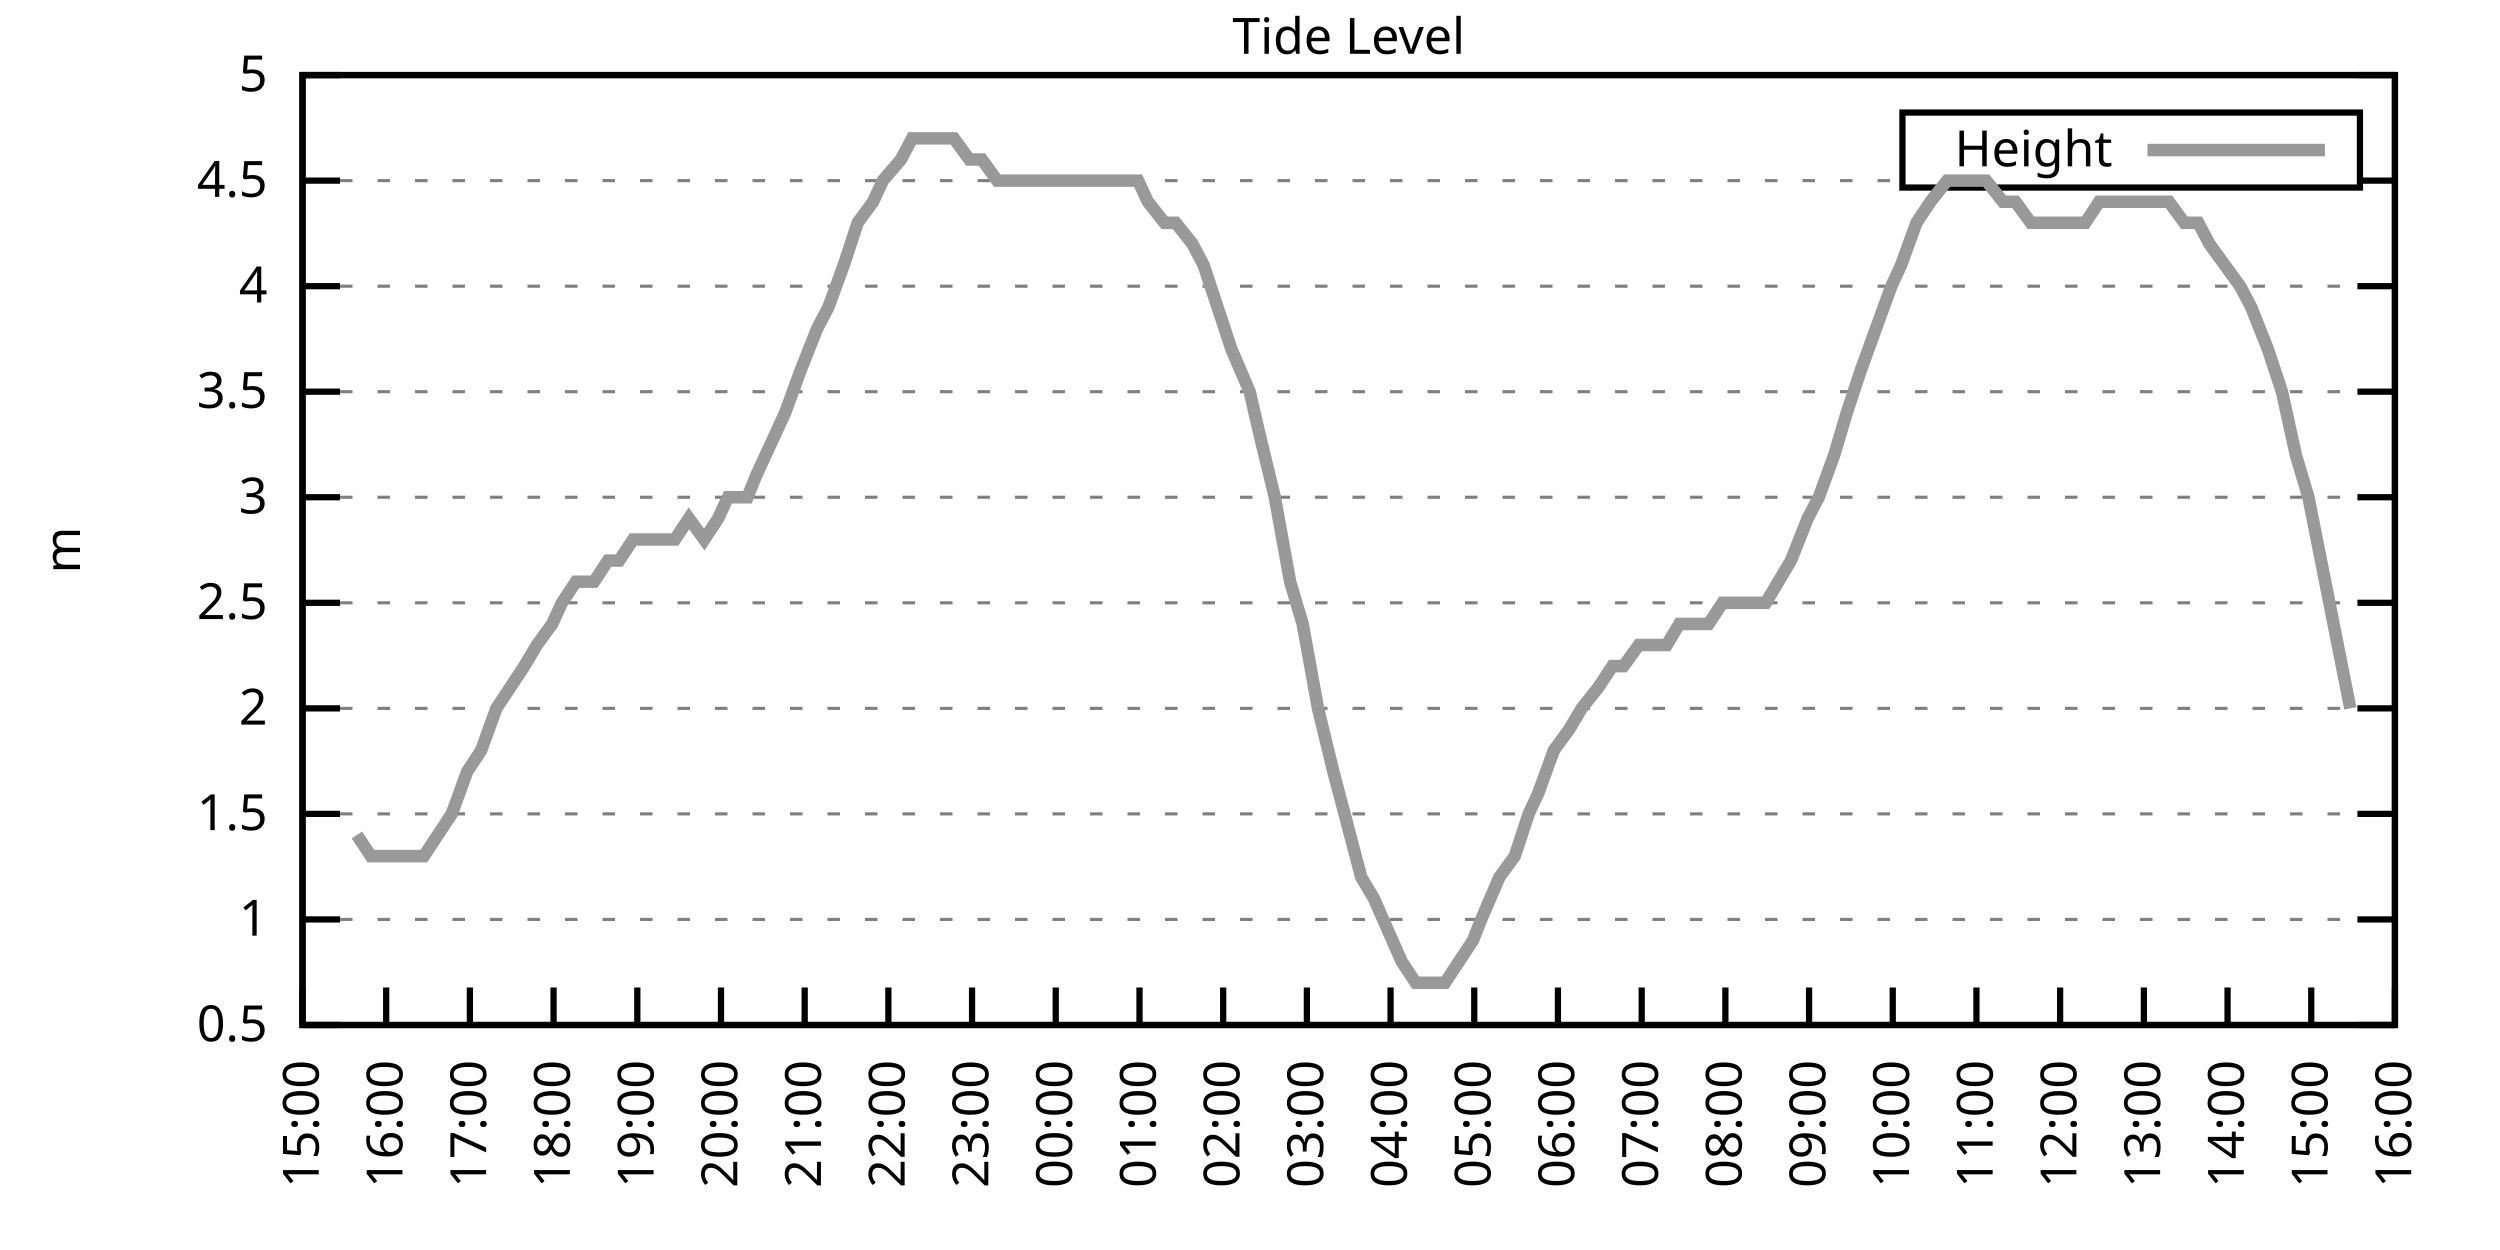
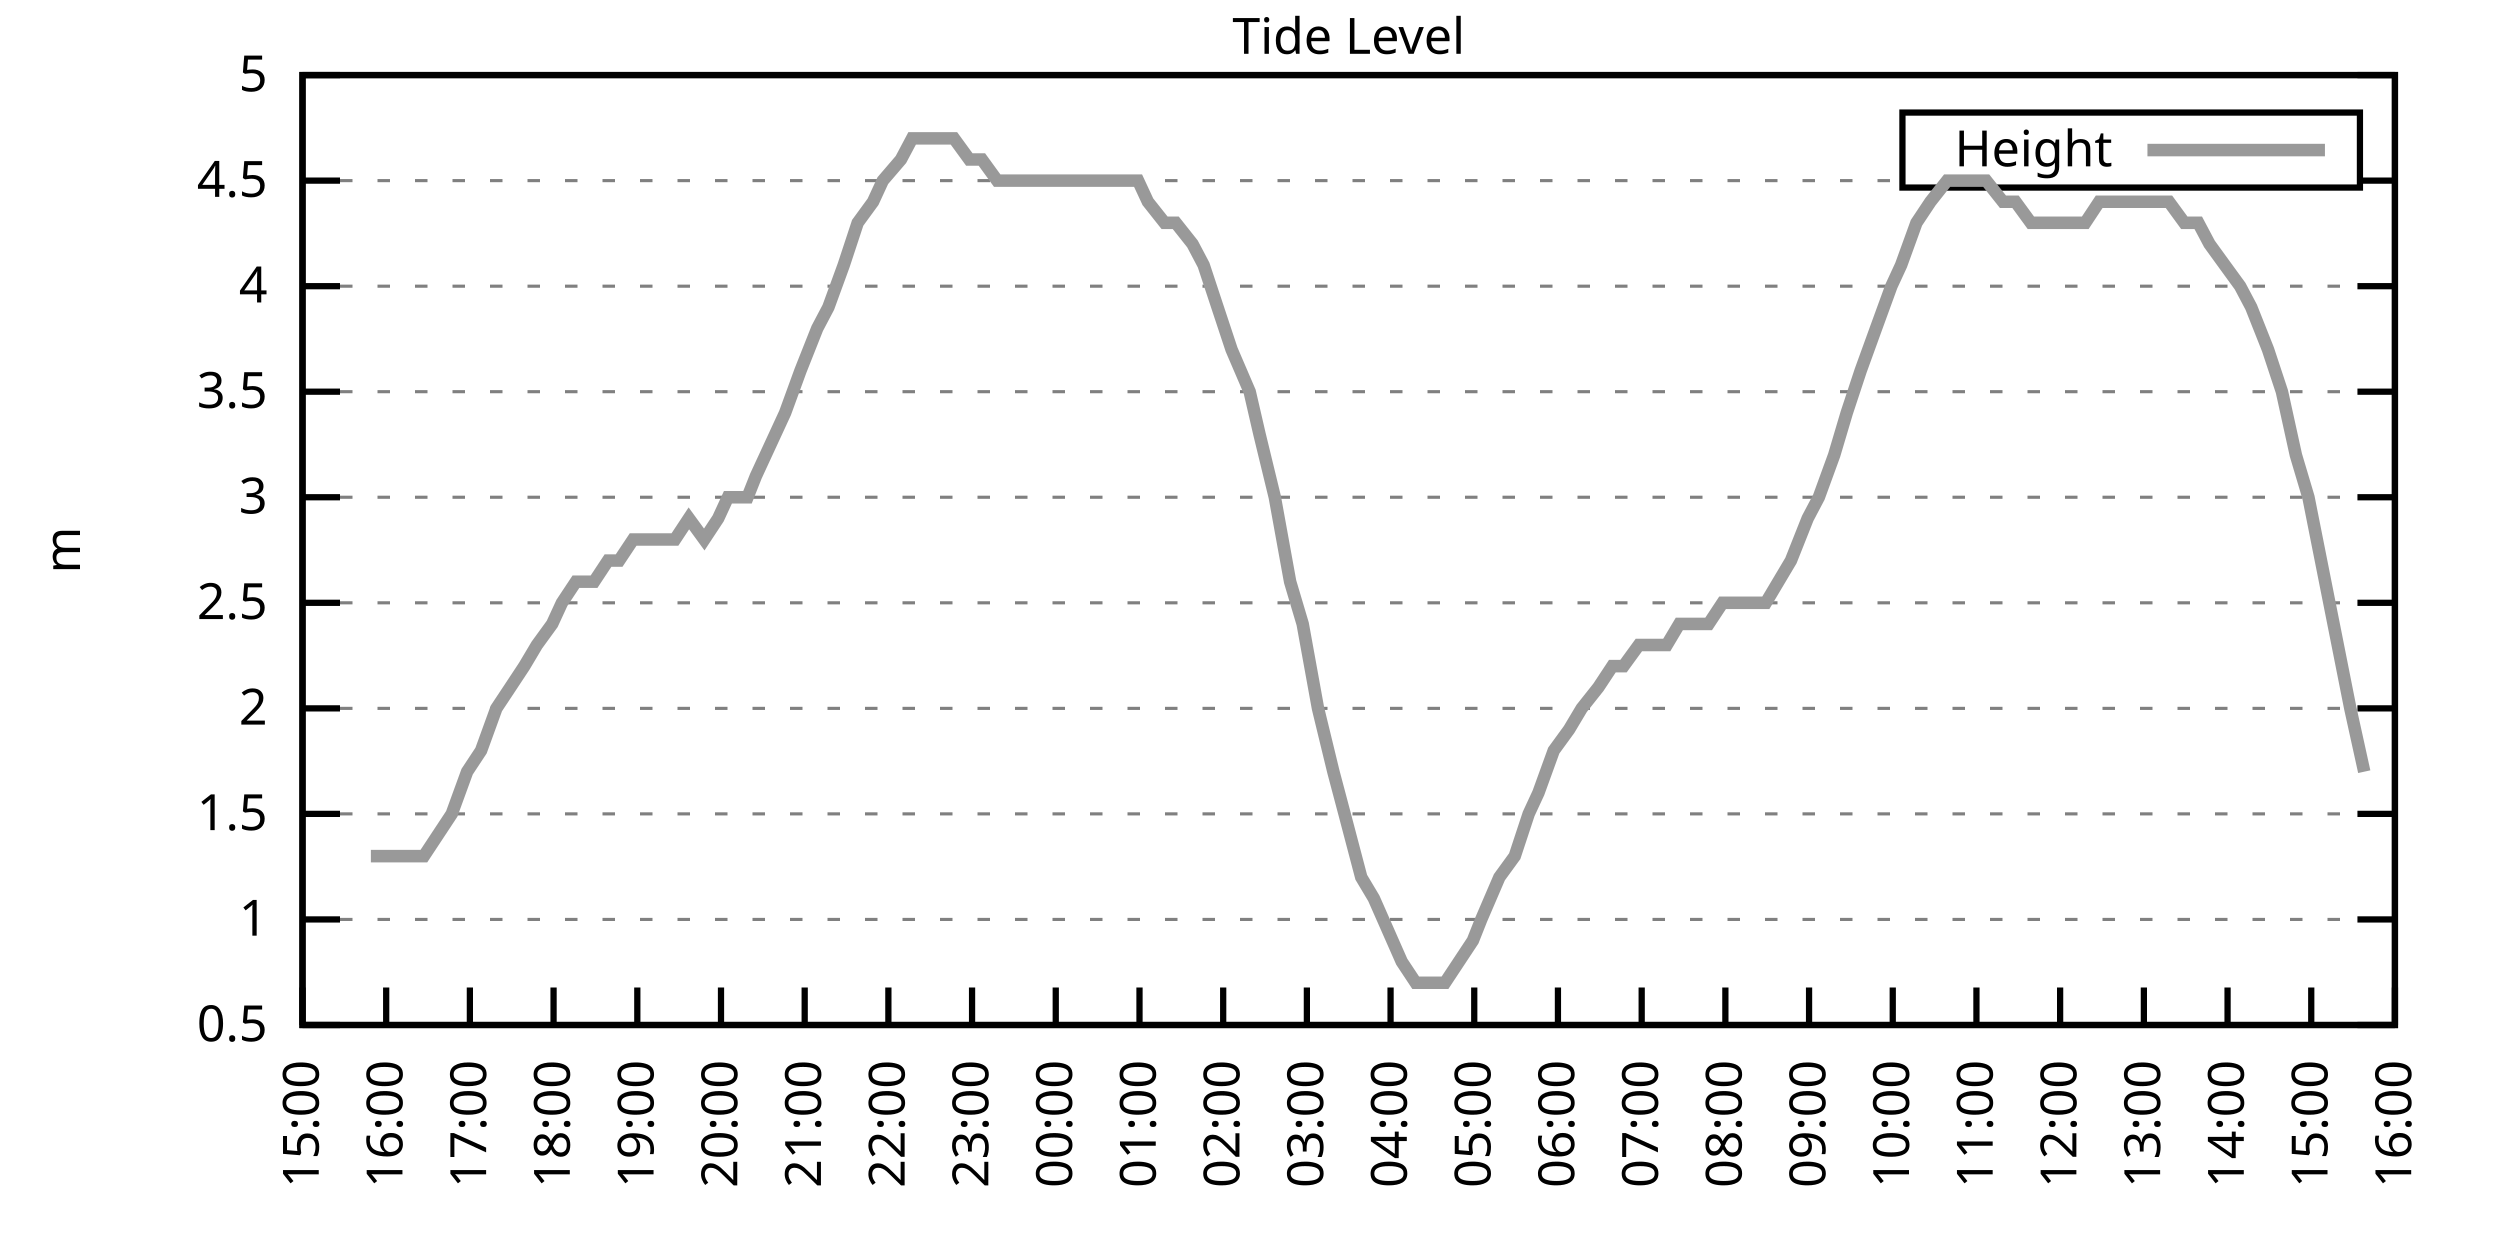
<svg xmlns="http://www.w3.org/2000/svg" xmlns:xlink="http://www.w3.org/1999/xlink" width="400" height="200" viewBox="0 0 400 200">
  <g id="gnuplot_canvas">
    <rect x="0" y="0" width="400" height="200" fill="none" />
    <defs>
      <circle id="gpDot" r="0.5" stroke-width="0.5" stroke="currentColor" />
      <path id="gpPt0" stroke-width="0.333" stroke="currentColor" d="M-1,0 h2 M0,-1 v2" />
      <path id="gpPt1" stroke-width="0.333" stroke="currentColor" d="M-1,-1 L1,1 M1,-1 L-1,1" />
      <path id="gpPt2" stroke-width="0.333" stroke="currentColor" d="M-1,0 L1,0 M0,-1 L0,1 M-1,-1 L1,1 M-1,1 L1,-1" />
      <rect id="gpPt3" stroke-width="0.333" stroke="currentColor" x="-1" y="-1" width="2" height="2" />
      <rect id="gpPt4" stroke-width="0.333" stroke="currentColor" fill="currentColor" x="-1" y="-1" width="2" height="2" />
      <circle id="gpPt5" stroke-width="0.333" stroke="currentColor" cx="0" cy="0" r="1" />
      <use xlink:href="#gpPt5" id="gpPt6" fill="currentColor" stroke="none" />
      <path id="gpPt7" stroke-width="0.333" stroke="currentColor" d="M0,-1.33 L-1.33,0.67 L1.33,0.67 z" />
      <use xlink:href="#gpPt7" id="gpPt8" fill="currentColor" stroke="none" />
      <use xlink:href="#gpPt7" id="gpPt9" stroke="currentColor" transform="rotate(180)" />
      <use xlink:href="#gpPt9" id="gpPt10" fill="currentColor" stroke="none" />
      <use xlink:href="#gpPt3" id="gpPt11" stroke="currentColor" transform="rotate(45)" />
      <use xlink:href="#gpPt11" id="gpPt12" fill="currentColor" stroke="none" />
      <path id="gpPt13" stroke-width="0.333" stroke="currentColor" d="M0,1.330 L1.265,0.411 L0.782,-1.067 L-0.782,-1.076 L-1.265,0.411 z" />
      <use xlink:href="#gpPt13" id="gpPt14" fill="currentColor" stroke="none" />
      <filter id="textbox" filterUnits="objectBoundingBox" x="0" y="0" height="1" width="1">
        <feFlood flood-color="white" flood-opacity="1" result="bgnd" />
        <feComposite in="SourceGraphic" in2="bgnd" operator="atop" />
      </filter>
      <filter id="greybox" filterUnits="objectBoundingBox" x="0" y="0" height="1" width="1">
        <feFlood flood-color="lightgrey" flood-opacity="1" result="grey" />
        <feComposite in="SourceGraphic" in2="grey" operator="atop" />
      </filter>
    </defs>
    <g fill="none" color="white" stroke="currentColor" stroke-width="1.00" stroke-linecap="butt" stroke-linejoin="miter">
</g>
    <g fill="none" color="black" stroke="currentColor" stroke-width="1.00" stroke-linecap="butt" stroke-linejoin="miter">
      <g stroke="none" shape-rendering="crispEdges">
        <polygon fill="rgb(255, 255, 255)" points="48.40,164.00 383.18,164.00 383.18,12.02 48.40,12.02 " />
      </g>
    </g>
    <g fill="none" color="black" stroke="currentColor" stroke-width="1.00" stroke-linecap="butt" stroke-linejoin="miter">
</g>
    <g fill="none" color="black" stroke="black" stroke-width="0.50" stroke-linecap="butt" stroke-linejoin="miter">
</g>
    <g fill="none" color="gray" stroke="currentColor" stroke-width="0.50" stroke-linecap="butt" stroke-linejoin="miter">
      <path stroke="gray" stroke-dasharray="2,4" class="gridline" d="M48.40,164.00 L383.19,164.00  " />
    </g>
    <g fill="none" color="gray" stroke="gray" stroke-width="1.00" stroke-linecap="butt" stroke-linejoin="miter">
</g>
    <g fill="none" color="black" stroke="currentColor" stroke-width="1.00" stroke-linecap="butt" stroke-linejoin="miter">
      <path stroke="black" d="M48.40,164.00 L54.40,164.00 M383.19,164.00 L377.19,164.00  " />
      <g transform="translate(42.80,166.60)" stroke="none" fill="black" font-family="Sans" font-size="8.00" text-anchor="end">
        <text>
          <tspan font-family="Sans"> 0.5</tspan>
        </text>
      </g>
    </g>
    <g fill="none" color="black" stroke="currentColor" stroke-width="1.00" stroke-linecap="butt" stroke-linejoin="miter">
</g>
    <g fill="none" color="black" stroke="black" stroke-width="0.50" stroke-linecap="butt" stroke-linejoin="miter">
</g>
    <g fill="none" color="gray" stroke="currentColor" stroke-width="0.50" stroke-linecap="butt" stroke-linejoin="miter">
      <path stroke="gray" stroke-dasharray="2,4" class="gridline" d="M48.40,147.11 L383.19,147.11  " />
    </g>
    <g fill="none" color="gray" stroke="gray" stroke-width="1.00" stroke-linecap="butt" stroke-linejoin="miter">
</g>
    <g fill="none" color="black" stroke="currentColor" stroke-width="1.00" stroke-linecap="butt" stroke-linejoin="miter">
      <path stroke="black" d="M48.40,147.11 L54.40,147.11 M383.19,147.11 L377.19,147.11  " />
      <g transform="translate(42.80,149.71)" stroke="none" fill="black" font-family="Sans" font-size="8.00" text-anchor="end">
        <text>
          <tspan font-family="Sans"> 1</tspan>
        </text>
      </g>
    </g>
    <g fill="none" color="black" stroke="currentColor" stroke-width="1.00" stroke-linecap="butt" stroke-linejoin="miter">
</g>
    <g fill="none" color="black" stroke="black" stroke-width="0.50" stroke-linecap="butt" stroke-linejoin="miter">
</g>
    <g fill="none" color="gray" stroke="currentColor" stroke-width="0.50" stroke-linecap="butt" stroke-linejoin="miter">
      <path stroke="gray" stroke-dasharray="2,4" class="gridline" d="M48.40,130.22 L383.19,130.22  " />
    </g>
    <g fill="none" color="gray" stroke="gray" stroke-width="1.00" stroke-linecap="butt" stroke-linejoin="miter">
</g>
    <g fill="none" color="black" stroke="currentColor" stroke-width="1.00" stroke-linecap="butt" stroke-linejoin="miter">
      <path stroke="black" d="M48.40,130.22 L54.40,130.22 M383.19,130.22 L377.19,130.22  " />
      <g transform="translate(42.80,132.82)" stroke="none" fill="black" font-family="Sans" font-size="8.00" text-anchor="end">
        <text>
          <tspan font-family="Sans"> 1.5</tspan>
        </text>
      </g>
    </g>
    <g fill="none" color="black" stroke="currentColor" stroke-width="1.00" stroke-linecap="butt" stroke-linejoin="miter">
</g>
    <g fill="none" color="black" stroke="black" stroke-width="0.50" stroke-linecap="butt" stroke-linejoin="miter">
</g>
    <g fill="none" color="gray" stroke="currentColor" stroke-width="0.50" stroke-linecap="butt" stroke-linejoin="miter">
      <path stroke="gray" stroke-dasharray="2,4" class="gridline" d="M48.40,113.34 L383.19,113.34  " />
    </g>
    <g fill="none" color="gray" stroke="gray" stroke-width="1.00" stroke-linecap="butt" stroke-linejoin="miter">
</g>
    <g fill="none" color="black" stroke="currentColor" stroke-width="1.00" stroke-linecap="butt" stroke-linejoin="miter">
      <path stroke="black" d="M48.40,113.34 L54.40,113.34 M383.19,113.34 L377.19,113.34  " />
      <g transform="translate(42.80,115.94)" stroke="none" fill="black" font-family="Sans" font-size="8.00" text-anchor="end">
        <text>
          <tspan font-family="Sans"> 2</tspan>
        </text>
      </g>
    </g>
    <g fill="none" color="black" stroke="currentColor" stroke-width="1.00" stroke-linecap="butt" stroke-linejoin="miter">
</g>
    <g fill="none" color="black" stroke="black" stroke-width="0.50" stroke-linecap="butt" stroke-linejoin="miter">
</g>
    <g fill="none" color="gray" stroke="currentColor" stroke-width="0.50" stroke-linecap="butt" stroke-linejoin="miter">
      <path stroke="gray" stroke-dasharray="2,4" class="gridline" d="M48.40,96.45 L383.19,96.45  " />
    </g>
    <g fill="none" color="gray" stroke="gray" stroke-width="1.00" stroke-linecap="butt" stroke-linejoin="miter">
</g>
    <g fill="none" color="black" stroke="currentColor" stroke-width="1.00" stroke-linecap="butt" stroke-linejoin="miter">
      <path stroke="black" d="M48.40,96.45 L54.40,96.45 M383.19,96.45 L377.19,96.45  " />
      <g transform="translate(42.80,99.05)" stroke="none" fill="black" font-family="Sans" font-size="8.00" text-anchor="end">
        <text>
          <tspan font-family="Sans"> 2.5</tspan>
        </text>
      </g>
    </g>
    <g fill="none" color="black" stroke="currentColor" stroke-width="1.00" stroke-linecap="butt" stroke-linejoin="miter">
</g>
    <g fill="none" color="black" stroke="black" stroke-width="0.50" stroke-linecap="butt" stroke-linejoin="miter">
</g>
    <g fill="none" color="gray" stroke="currentColor" stroke-width="0.50" stroke-linecap="butt" stroke-linejoin="miter">
      <path stroke="gray" stroke-dasharray="2,4" class="gridline" d="M48.40,79.56 L383.19,79.56  " />
    </g>
    <g fill="none" color="gray" stroke="gray" stroke-width="1.00" stroke-linecap="butt" stroke-linejoin="miter">
</g>
    <g fill="none" color="black" stroke="currentColor" stroke-width="1.00" stroke-linecap="butt" stroke-linejoin="miter">
      <path stroke="black" d="M48.40,79.56 L54.40,79.56 M383.19,79.56 L377.19,79.56  " />
      <g transform="translate(42.80,82.16)" stroke="none" fill="black" font-family="Sans" font-size="8.00" text-anchor="end">
        <text>
          <tspan font-family="Sans"> 3</tspan>
        </text>
      </g>
    </g>
    <g fill="none" color="black" stroke="currentColor" stroke-width="1.00" stroke-linecap="butt" stroke-linejoin="miter">
</g>
    <g fill="none" color="black" stroke="black" stroke-width="0.50" stroke-linecap="butt" stroke-linejoin="miter">
</g>
    <g fill="none" color="gray" stroke="currentColor" stroke-width="0.50" stroke-linecap="butt" stroke-linejoin="miter">
      <path stroke="gray" stroke-dasharray="2,4" class="gridline" d="M48.40,62.67 L383.19,62.67  " />
    </g>
    <g fill="none" color="gray" stroke="gray" stroke-width="1.00" stroke-linecap="butt" stroke-linejoin="miter">
</g>
    <g fill="none" color="black" stroke="currentColor" stroke-width="1.00" stroke-linecap="butt" stroke-linejoin="miter">
      <path stroke="black" d="M48.40,62.67 L54.40,62.67 M383.19,62.67 L377.19,62.67  " />
      <g transform="translate(42.80,65.27)" stroke="none" fill="black" font-family="Sans" font-size="8.00" text-anchor="end">
        <text>
          <tspan font-family="Sans"> 3.5</tspan>
        </text>
      </g>
    </g>
    <g fill="none" color="black" stroke="currentColor" stroke-width="1.00" stroke-linecap="butt" stroke-linejoin="miter">
</g>
    <g fill="none" color="black" stroke="black" stroke-width="0.50" stroke-linecap="butt" stroke-linejoin="miter">
</g>
    <g fill="none" color="gray" stroke="currentColor" stroke-width="0.50" stroke-linecap="butt" stroke-linejoin="miter">
      <path stroke="gray" stroke-dasharray="2,4" class="gridline" d="M48.40,45.79 L383.19,45.79  " />
    </g>
    <g fill="none" color="gray" stroke="gray" stroke-width="1.00" stroke-linecap="butt" stroke-linejoin="miter">
</g>
    <g fill="none" color="black" stroke="currentColor" stroke-width="1.00" stroke-linecap="butt" stroke-linejoin="miter">
      <path stroke="black" d="M48.40,45.79 L54.40,45.79 M383.19,45.79 L377.19,45.79  " />
      <g transform="translate(42.80,48.39)" stroke="none" fill="black" font-family="Sans" font-size="8.00" text-anchor="end">
        <text>
          <tspan font-family="Sans"> 4</tspan>
        </text>
      </g>
    </g>
    <g fill="none" color="black" stroke="currentColor" stroke-width="1.00" stroke-linecap="butt" stroke-linejoin="miter">
</g>
    <g fill="none" color="black" stroke="black" stroke-width="0.50" stroke-linecap="butt" stroke-linejoin="miter">
</g>
    <g fill="none" color="gray" stroke="currentColor" stroke-width="0.50" stroke-linecap="butt" stroke-linejoin="miter">
      <path stroke="gray" stroke-dasharray="2,4" class="gridline" d="M48.40,28.90 L304.39,28.90 M377.59,28.90 L383.19,28.90  " />
    </g>
    <g fill="none" color="gray" stroke="gray" stroke-width="1.00" stroke-linecap="butt" stroke-linejoin="miter">
</g>
    <g fill="none" color="black" stroke="currentColor" stroke-width="1.00" stroke-linecap="butt" stroke-linejoin="miter">
      <path stroke="black" d="M48.40,28.90 L54.40,28.90 M383.19,28.90 L377.19,28.90  " />
      <g transform="translate(42.80,31.50)" stroke="none" fill="black" font-family="Sans" font-size="8.00" text-anchor="end">
        <text>
          <tspan font-family="Sans"> 4.5</tspan>
        </text>
      </g>
    </g>
    <g fill="none" color="black" stroke="currentColor" stroke-width="1.00" stroke-linecap="butt" stroke-linejoin="miter">
</g>
    <g fill="none" color="black" stroke="black" stroke-width="0.50" stroke-linecap="butt" stroke-linejoin="miter">
</g>
    <g fill="none" color="gray" stroke="currentColor" stroke-width="0.50" stroke-linecap="butt" stroke-linejoin="miter">
      <path stroke="gray" stroke-dasharray="2,4" class="gridline" d="M48.40,12.01 L383.19,12.01  " />
    </g>
    <g fill="none" color="gray" stroke="gray" stroke-width="1.00" stroke-linecap="butt" stroke-linejoin="miter">
</g>
    <g fill="none" color="black" stroke="currentColor" stroke-width="1.00" stroke-linecap="butt" stroke-linejoin="miter">
      <path stroke="black" d="M48.40,12.01 L54.40,12.01 M383.19,12.01 L377.19,12.01  " />
      <g transform="translate(42.80,14.61)" stroke="none" fill="black" font-family="Sans" font-size="8.00" text-anchor="end">
        <text>
          <tspan font-family="Sans"> 5</tspan>
        </text>
      </g>
    </g>
    <g fill="none" color="black" stroke="currentColor" stroke-width="1.00" stroke-linecap="butt" stroke-linejoin="miter">
      <path stroke="black" d="M48.40,164.00 L48.40,158.00  " />
      <g transform="translate(51.00,169.60) rotate(270.00)" stroke="none" fill="black" font-family="Sans" font-size="8.00" text-anchor="end">
        <text>
          <tspan font-family="Sans">15:00</tspan>
        </text>
      </g>
    </g>
    <g fill="none" color="black" stroke="currentColor" stroke-width="1.00" stroke-linecap="butt" stroke-linejoin="miter">
      <path stroke="black" d="M61.79,164.00 L61.79,158.00  " />
      <g transform="translate(64.39,169.60) rotate(270.00)" stroke="none" fill="black" font-family="Sans" font-size="8.00" text-anchor="end">
        <text>
          <tspan font-family="Sans">16:00</tspan>
        </text>
      </g>
    </g>
    <g fill="none" color="black" stroke="currentColor" stroke-width="1.00" stroke-linecap="butt" stroke-linejoin="miter">
      <path stroke="black" d="M75.18,164.00 L75.18,158.00  " />
      <g transform="translate(77.78,169.60) rotate(270.00)" stroke="none" fill="black" font-family="Sans" font-size="8.00" text-anchor="end">
        <text>
          <tspan font-family="Sans">17:00</tspan>
        </text>
      </g>
    </g>
    <g fill="none" color="black" stroke="currentColor" stroke-width="1.00" stroke-linecap="butt" stroke-linejoin="miter">
      <path stroke="black" d="M88.57,164.00 L88.57,158.00  " />
      <g transform="translate(91.17,169.60) rotate(270.00)" stroke="none" fill="black" font-family="Sans" font-size="8.00" text-anchor="end">
        <text>
          <tspan font-family="Sans">18:00</tspan>
        </text>
      </g>
    </g>
    <g fill="none" color="black" stroke="currentColor" stroke-width="1.00" stroke-linecap="butt" stroke-linejoin="miter">
      <path stroke="black" d="M101.97,164.00 L101.97,158.00  " />
      <g transform="translate(104.57,169.60) rotate(270.00)" stroke="none" fill="black" font-family="Sans" font-size="8.00" text-anchor="end">
        <text>
          <tspan font-family="Sans">19:00</tspan>
        </text>
      </g>
    </g>
    <g fill="none" color="black" stroke="currentColor" stroke-width="1.00" stroke-linecap="butt" stroke-linejoin="miter">
      <path stroke="black" d="M115.36,164.00 L115.36,158.00  " />
      <g transform="translate(117.96,169.60) rotate(270.00)" stroke="none" fill="black" font-family="Sans" font-size="8.00" text-anchor="end">
        <text>
          <tspan font-family="Sans">20:00</tspan>
        </text>
      </g>
    </g>
    <g fill="none" color="black" stroke="currentColor" stroke-width="1.00" stroke-linecap="butt" stroke-linejoin="miter">
      <path stroke="black" d="M128.75,164.00 L128.75,158.00  " />
      <g transform="translate(131.35,169.60) rotate(270.00)" stroke="none" fill="black" font-family="Sans" font-size="8.00" text-anchor="end">
        <text>
          <tspan font-family="Sans">21:00</tspan>
        </text>
      </g>
    </g>
    <g fill="none" color="black" stroke="currentColor" stroke-width="1.00" stroke-linecap="butt" stroke-linejoin="miter">
      <path stroke="black" d="M142.14,164.00 L142.14,158.00  " />
      <g transform="translate(144.74,169.60) rotate(270.00)" stroke="none" fill="black" font-family="Sans" font-size="8.00" text-anchor="end">
        <text>
          <tspan font-family="Sans">22:00</tspan>
        </text>
      </g>
    </g>
    <g fill="none" color="black" stroke="currentColor" stroke-width="1.00" stroke-linecap="butt" stroke-linejoin="miter">
      <path stroke="black" d="M155.53,164.00 L155.53,158.00  " />
      <g transform="translate(158.13,169.60) rotate(270.00)" stroke="none" fill="black" font-family="Sans" font-size="8.00" text-anchor="end">
        <text>
          <tspan font-family="Sans">23:00</tspan>
        </text>
      </g>
    </g>
    <g fill="none" color="black" stroke="currentColor" stroke-width="1.00" stroke-linecap="butt" stroke-linejoin="miter">
      <path stroke="black" d="M168.92,164.00 L168.92,158.00  " />
      <g transform="translate(171.52,169.60) rotate(270.00)" stroke="none" fill="black" font-family="Sans" font-size="8.00" text-anchor="end">
        <text>
          <tspan font-family="Sans">00:00</tspan>
        </text>
      </g>
    </g>
    <g fill="none" color="black" stroke="currentColor" stroke-width="1.00" stroke-linecap="butt" stroke-linejoin="miter">
      <path stroke="black" d="M182.32,164.00 L182.32,158.00  " />
      <g transform="translate(184.92,169.60) rotate(270.00)" stroke="none" fill="black" font-family="Sans" font-size="8.00" text-anchor="end">
        <text>
          <tspan font-family="Sans">01:00</tspan>
        </text>
      </g>
    </g>
    <g fill="none" color="black" stroke="currentColor" stroke-width="1.00" stroke-linecap="butt" stroke-linejoin="miter">
      <path stroke="black" d="M195.71,164.00 L195.71,158.00  " />
      <g transform="translate(198.31,169.60) rotate(270.00)" stroke="none" fill="black" font-family="Sans" font-size="8.00" text-anchor="end">
        <text>
          <tspan font-family="Sans">02:00</tspan>
        </text>
      </g>
    </g>
    <g fill="none" color="black" stroke="currentColor" stroke-width="1.00" stroke-linecap="butt" stroke-linejoin="miter">
      <path stroke="black" d="M209.10,164.00 L209.10,158.00  " />
      <g transform="translate(211.70,169.60) rotate(270.00)" stroke="none" fill="black" font-family="Sans" font-size="8.00" text-anchor="end">
        <text>
          <tspan font-family="Sans">03:00</tspan>
        </text>
      </g>
    </g>
    <g fill="none" color="black" stroke="currentColor" stroke-width="1.00" stroke-linecap="butt" stroke-linejoin="miter">
      <path stroke="black" d="M222.49,164.00 L222.49,158.00  " />
      <g transform="translate(225.09,169.60) rotate(270.00)" stroke="none" fill="black" font-family="Sans" font-size="8.00" text-anchor="end">
        <text>
          <tspan font-family="Sans">04:00</tspan>
        </text>
      </g>
    </g>
    <g fill="none" color="black" stroke="currentColor" stroke-width="1.00" stroke-linecap="butt" stroke-linejoin="miter">
      <path stroke="black" d="M235.88,164.00 L235.88,158.00  " />
      <g transform="translate(238.48,169.60) rotate(270.00)" stroke="none" fill="black" font-family="Sans" font-size="8.00" text-anchor="end">
        <text>
          <tspan font-family="Sans">05:00</tspan>
        </text>
      </g>
    </g>
    <g fill="none" color="black" stroke="currentColor" stroke-width="1.00" stroke-linecap="butt" stroke-linejoin="miter">
      <path stroke="black" d="M249.27,164.00 L249.27,158.00  " />
      <g transform="translate(251.87,169.60) rotate(270.00)" stroke="none" fill="black" font-family="Sans" font-size="8.00" text-anchor="end">
        <text>
          <tspan font-family="Sans">06:00</tspan>
        </text>
      </g>
    </g>
    <g fill="none" color="black" stroke="currentColor" stroke-width="1.00" stroke-linecap="butt" stroke-linejoin="miter">
      <path stroke="black" d="M262.67,164.00 L262.67,158.00  " />
      <g transform="translate(265.27,169.60) rotate(270.00)" stroke="none" fill="black" font-family="Sans" font-size="8.00" text-anchor="end">
        <text>
          <tspan font-family="Sans">07:00</tspan>
        </text>
      </g>
    </g>
    <g fill="none" color="black" stroke="currentColor" stroke-width="1.00" stroke-linecap="butt" stroke-linejoin="miter">
      <path stroke="black" d="M276.06,164.00 L276.06,158.00  " />
      <g transform="translate(278.66,169.60) rotate(270.00)" stroke="none" fill="black" font-family="Sans" font-size="8.00" text-anchor="end">
        <text>
          <tspan font-family="Sans">08:00</tspan>
        </text>
      </g>
    </g>
    <g fill="none" color="black" stroke="currentColor" stroke-width="1.00" stroke-linecap="butt" stroke-linejoin="miter">
      <path stroke="black" d="M289.45,164.00 L289.45,158.00  " />
      <g transform="translate(292.05,169.60) rotate(270.00)" stroke="none" fill="black" font-family="Sans" font-size="8.00" text-anchor="end">
        <text>
          <tspan font-family="Sans">09:00</tspan>
        </text>
      </g>
    </g>
    <g fill="none" color="black" stroke="currentColor" stroke-width="1.00" stroke-linecap="butt" stroke-linejoin="miter">
      <path stroke="black" d="M302.84,164.00 L302.84,158.00  " />
      <g transform="translate(305.44,169.60) rotate(270.00)" stroke="none" fill="black" font-family="Sans" font-size="8.00" text-anchor="end">
        <text>
          <tspan font-family="Sans">10:00</tspan>
        </text>
      </g>
    </g>
    <g fill="none" color="black" stroke="currentColor" stroke-width="1.00" stroke-linecap="butt" stroke-linejoin="miter">
      <path stroke="black" d="M316.23,164.00 L316.23,158.00  " />
      <g transform="translate(318.83,169.60) rotate(270.00)" stroke="none" fill="black" font-family="Sans" font-size="8.00" text-anchor="end">
        <text>
          <tspan font-family="Sans">11:00</tspan>
        </text>
      </g>
    </g>
    <g fill="none" color="black" stroke="currentColor" stroke-width="1.00" stroke-linecap="butt" stroke-linejoin="miter">
      <path stroke="black" d="M329.62,164.00 L329.62,158.00  " />
      <g transform="translate(332.22,169.60) rotate(270.00)" stroke="none" fill="black" font-family="Sans" font-size="8.00" text-anchor="end">
        <text>
          <tspan font-family="Sans">12:00</tspan>
        </text>
      </g>
    </g>
    <g fill="none" color="black" stroke="currentColor" stroke-width="1.00" stroke-linecap="butt" stroke-linejoin="miter">
      <path stroke="black" d="M343.02,164.00 L343.02,158.00  " />
      <g transform="translate(345.62,169.60) rotate(270.00)" stroke="none" fill="black" font-family="Sans" font-size="8.00" text-anchor="end">
        <text>
          <tspan font-family="Sans">13:00</tspan>
        </text>
      </g>
    </g>
    <g fill="none" color="black" stroke="currentColor" stroke-width="1.00" stroke-linecap="butt" stroke-linejoin="miter">
      <path stroke="black" d="M356.41,164.00 L356.41,158.00  " />
      <g transform="translate(359.01,169.60) rotate(270.00)" stroke="none" fill="black" font-family="Sans" font-size="8.00" text-anchor="end">
        <text>
          <tspan font-family="Sans">14:00</tspan>
        </text>
      </g>
    </g>
    <g fill="none" color="black" stroke="currentColor" stroke-width="1.00" stroke-linecap="butt" stroke-linejoin="miter">
      <path stroke="black" d="M369.80,164.00 L369.80,158.00  " />
      <g transform="translate(372.40,169.60) rotate(270.00)" stroke="none" fill="black" font-family="Sans" font-size="8.00" text-anchor="end">
        <text>
          <tspan font-family="Sans">15:00</tspan>
        </text>
      </g>
    </g>
    <g fill="none" color="black" stroke="currentColor" stroke-width="1.00" stroke-linecap="butt" stroke-linejoin="miter">
      <path stroke="black" d="M383.19,164.00 L383.19,158.00  " />
      <g transform="translate(385.79,169.60) rotate(270.00)" stroke="none" fill="black" font-family="Sans" font-size="8.00" text-anchor="end">
        <text>
          <tspan font-family="Sans">16:00</tspan>
        </text>
      </g>
    </g>
    <g fill="none" color="black" stroke="currentColor" stroke-width="1.00" stroke-linecap="butt" stroke-linejoin="miter">
</g>
    <g fill="none" color="black" stroke="currentColor" stroke-width="1.00" stroke-linecap="butt" stroke-linejoin="miter">
      <path stroke="black" d="M48.40,12.01 L48.40,164.00 L383.19,164.00 L383.19,12.01 L48.40,12.01 Z  " />
    </g>
    <g fill="none" color="black" stroke="currentColor" stroke-width="1.00" stroke-linecap="butt" stroke-linejoin="miter">
</g>
    <g fill="none" color="black" stroke="currentColor" stroke-width="1.00" stroke-linecap="butt" stroke-linejoin="miter">
      <path stroke="black" d="M304.39,30.01 L304.39,18.01 L377.59,18.01 L377.59,30.01 L304.39,30.01 Z  " />
    </g>
    <g id="Tide_level_plot_1">
      <g fill="none" color="white" stroke="black" stroke-width="2.00" stroke-linecap="butt" stroke-linejoin="miter">
</g>
      <g fill="none" color="black" stroke="currentColor" stroke-width="2.00" stroke-linecap="butt" stroke-linejoin="miter">
        <g transform="translate(337.99,26.61)" stroke="none" fill="black" font-family="Sans" font-size="8.00" text-anchor="end">
          <text>
            <tspan font-family="Sans">Height</tspan>
          </text>
        </g>
      </g>
      <g fill="none" color="black" stroke="currentColor" stroke-width="2.00" stroke-linecap="butt" stroke-linejoin="miter">
-         <path stroke="rgb(153, 153, 153)" d="M343.59,24.01 L371.99,24.01 M57.10,133.60 L59.34,136.98 L60.90,136.98 L63.35,136.98 L66.03,136.98 L67.82,136.98   L70.05,133.60 L72.28,130.22 L74.74,123.47 L76.97,120.09 L79.42,113.34 L81.66,109.96 L83.89,106.58 L85.90,103.20   L88.35,99.83 L89.91,96.45 L92.15,93.07 L95.05,93.07 L97.28,89.69 L99.06,89.69 L101.30,86.32 L103.53,86.32   L105.76,86.32 L107.99,86.32 L110.22,82.94 L112.68,86.32 L114.91,82.94 L116.47,79.56 L119.60,79.56 L120.94,76.18   L124.06,69.43 L125.62,66.05 L128.08,59.30 L130.76,52.54 L132.54,49.16 L135.00,42.41 L137.23,35.65 L139.69,32.28   L141.25,28.90 L144.15,25.52 L145.94,22.14 L150.62,22.14 L152.63,22.14 L155.09,25.52 L157.10,25.52 L159.55,28.90   L161.78,28.90 L164.01,28.90 L165.80,28.90 L168.25,28.90 L170.49,28.90 L173.17,28.90 L175.40,28.90 L177.63,28.90   L179.86,28.90 L182.09,28.90 L183.66,32.28 L186.33,35.65 L188.12,35.65 L190.80,39.03 L192.58,42.41 L194.81,49.16   L197.05,55.92 L199.95,62.67 L201.51,69.43 L203.97,79.56 L206.42,93.07 L208.43,99.83 L210.88,113.34 L213.34,123.47   L215.13,130.22 L217.80,140.36 L219.81,143.73 L224.28,153.87 L226.51,157.24 L228.52,157.24 L231.20,157.24 L235.66,150.49   L237.00,147.11 L239.90,140.36 L242.36,136.98 L244.59,130.22 L246.15,126.85 L248.60,120.09 L251.06,116.71 L253.07,113.34   L255.75,109.96 L257.98,106.58 L259.76,106.58 L262.22,103.20 L264.00,103.20 L266.68,103.20 L268.69,99.83 L271.37,99.83   L273.38,99.83 L275.61,96.45 L278.07,96.45 L280.07,96.45 L282.53,96.45 L284.54,93.07 L286.55,89.69 L289.23,82.94   L291.01,79.56 L293.47,72.81 L295.48,66.05 L297.71,59.30 L300.16,52.54 L302.62,45.79 L304.18,42.41 L306.63,35.65   L308.87,32.28 L311.54,28.90 L313.33,28.90 L315.56,28.90 L317.79,28.90 L320.47,32.28 L322.48,32.28 L324.94,35.65   L327.17,35.65 L329.40,35.65 L331.63,35.65 L333.64,35.65 L335.87,32.28 L338.10,32.28 L340.11,32.28 L342.57,32.28   L344.80,32.28 L347.03,32.28 L349.49,35.65 L351.72,35.65 L353.51,39.03 L355.96,42.41 L358.42,45.79 L360.20,49.16   L362.88,55.92 L365.11,62.67 L367.34,72.81 L369.35,79.56 L371.36,89.69 L374.04,103.20 L376.05,113.34  " />
+         <path stroke="rgb(153, 153, 153)" d="M343.59,24.01 L371.99,24.01 M59.34,136.98 L60.90,136.98 L63.35,136.98 L66.03,136.98 L67.82,136.98 L70.05,133.60   L72.28,130.22 L74.74,123.47 L76.97,120.09 L79.42,113.34 L81.66,109.96 L83.89,106.58 L85.90,103.20 L88.35,99.83   L89.91,96.45 L92.15,93.07 L95.05,93.07 L97.28,89.69 L99.06,89.69 L101.30,86.32 L103.53,86.32 L105.76,86.32   L107.99,86.32 L110.22,82.94 L112.68,86.32 L114.91,82.94 L116.47,79.56 L119.60,79.56 L120.94,76.18 L124.06,69.43   L125.62,66.05 L128.08,59.30 L130.76,52.54 L132.54,49.16 L135.00,42.41 L137.23,35.65 L139.69,32.28 L141.25,28.90   L144.15,25.52 L145.94,22.14 L150.62,22.14 L152.63,22.14 L155.09,25.52 L157.10,25.52 L159.55,28.90 L161.78,28.90   L164.01,28.90 L165.80,28.90 L168.25,28.90 L170.49,28.90 L173.17,28.90 L175.40,28.90 L177.63,28.90 L179.86,28.90   L182.09,28.90 L183.66,32.28 L186.33,35.65 L188.12,35.65 L190.80,39.03 L192.58,42.41 L194.81,49.16 L197.05,55.92   L199.95,62.67 L201.51,69.43 L203.97,79.56 L206.42,93.07 L208.43,99.83 L210.88,113.34 L213.34,123.47 L215.13,130.22   L217.80,140.36 L219.81,143.73 L224.28,153.87 L226.51,157.24 L228.52,157.24 L231.20,157.24 L235.66,150.49 L237.00,147.11   L239.90,140.36 L242.36,136.98 L244.59,130.22 L246.15,126.85 L248.60,120.09 L251.06,116.71 L253.07,113.34 L255.75,109.96   L257.98,106.58 L259.76,106.58 L262.22,103.20 L264.00,103.20 L266.68,103.20 L268.69,99.83 L271.37,99.83 L273.38,99.83   L275.61,96.45 L278.07,96.45 L280.07,96.45 L282.53,96.45 L284.54,93.07 L286.55,89.69 L289.23,82.94 L291.01,79.56   L293.47,72.81 L295.48,66.05 L297.71,59.30 L300.16,52.54 L302.62,45.79 L304.18,42.41 L306.63,35.65 L308.87,32.28   L311.54,28.90 L313.33,28.90 L315.56,28.90 L317.79,28.90 L320.47,32.28 L322.48,32.28 L324.94,35.65 L327.17,35.65   L329.40,35.65 L331.63,35.65 L333.64,35.65 L335.87,32.28 L338.10,32.28 L340.11,32.28 L342.57,32.28 L344.80,32.28   L347.03,32.28 L349.49,35.65 L351.72,35.65 L353.51,39.03 L355.96,42.41 L358.42,45.79 L360.20,49.16 L362.88,55.92   L365.11,62.67 L367.34,72.81 L369.35,79.56 L371.36,89.69 L374.04,103.20 L376.05,113.34 L378.28,123.47  " />
      </g>
    </g>
    <g fill="none" color="black" stroke="currentColor" stroke-width="2.00" stroke-linecap="butt" stroke-linejoin="miter">
</g>
    <g fill="none" color="black" stroke="black" stroke-width="1.00" stroke-linecap="butt" stroke-linejoin="miter">
</g>
    <g fill="none" color="black" stroke="currentColor" stroke-width="1.00" stroke-linecap="butt" stroke-linejoin="miter">
      <path stroke="black" d="M48.40,12.01 L48.40,164.00 L383.19,164.00 L383.19,12.01 L48.40,12.01 Z  " />
      <g transform="translate(12.80,88.01) rotate(270.00)" stroke="none" fill="black" font-family="Sans" font-size="8.00" text-anchor="middle">
        <text>
          <tspan font-family="Sans">m</tspan>
        </text>
      </g>
    </g>
    <g fill="none" color="black" stroke="currentColor" stroke-width="1.00" stroke-linecap="butt" stroke-linejoin="miter">
</g>
    <g fill="none" color="black" stroke="currentColor" stroke-width="1.00" stroke-linecap="butt" stroke-linejoin="miter">
      <g transform="translate(215.79,8.61)" stroke="none" fill="black" font-family="Sans" font-size="8.00" text-anchor="middle">
        <text>
          <tspan font-family="Sans">Tide Level</tspan>
        </text>
      </g>
    </g>
    <g fill="none" color="black" stroke="currentColor" stroke-width="1.00" stroke-linecap="butt" stroke-linejoin="miter">
</g>
  </g>
</svg>
